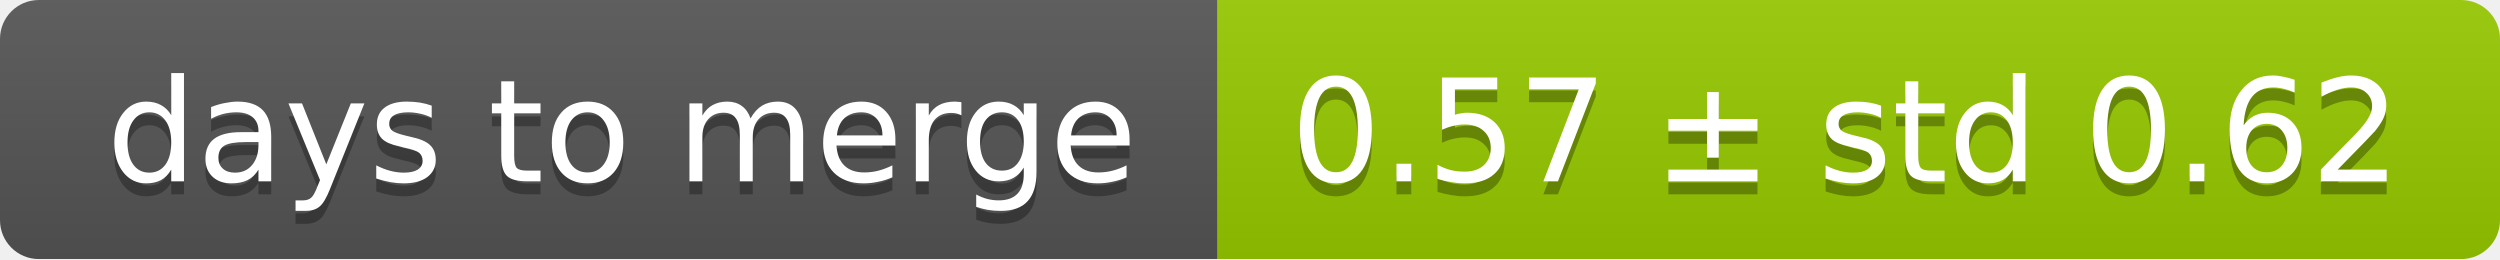
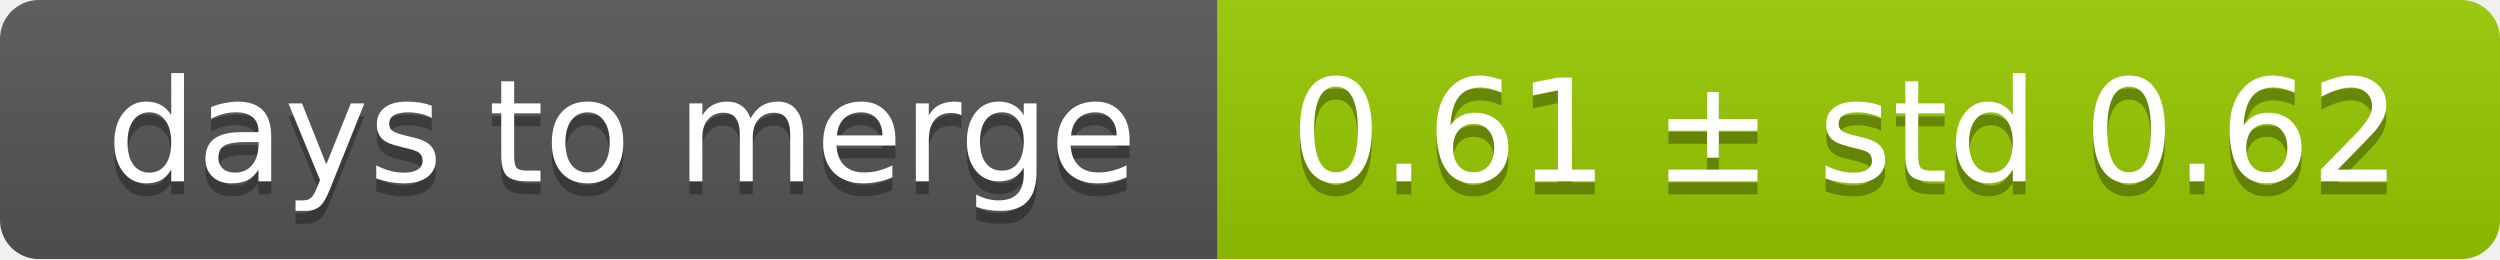
<svg xmlns="http://www.w3.org/2000/svg" width="193" height="20">
  <linearGradient id="smooth" x2="0" y2="100%">
    <stop offset="0" stop-color="#bbb" stop-opacity=".1" />
    <stop offset="1" stop-opacity=".1" />
  </linearGradient>
  <mask id="round">
    <rect width="193" height="20" rx="3" fill="#fff" />
  </mask>
  <g mask="url(#round)">
    <rect width="94" height="20" fill="#555" />
    <rect x="94" width="99" height="20" fill="#97ca00" />
    <rect width="193" height="20" fill="url(#smooth)" />
  </g>
  <g fill="#fff" text-anchor="middle" font-family="DejaVu Sans,Verdana,Geneva,sans-serif" font-size="11">
    <text x="48" y="15" fill="#010101" fill-opacity=".3">days to merge</text>
    <text x="48" y="14">days to merge</text>
-     <text x="142.5" y="15" fill="#010101" fill-opacity=".3">0.57 ± std 0.62</text>
-     <text x="142.5" y="14">0.57 ± std 0.62</text>
+     <text x="142.5" y="15" fill="#010101" fill-opacity=".3">0.61 ± std 0.62</text>
+     <text x="142.5" y="14">0.61 ± std 0.62</text>
  </g>
</svg>
